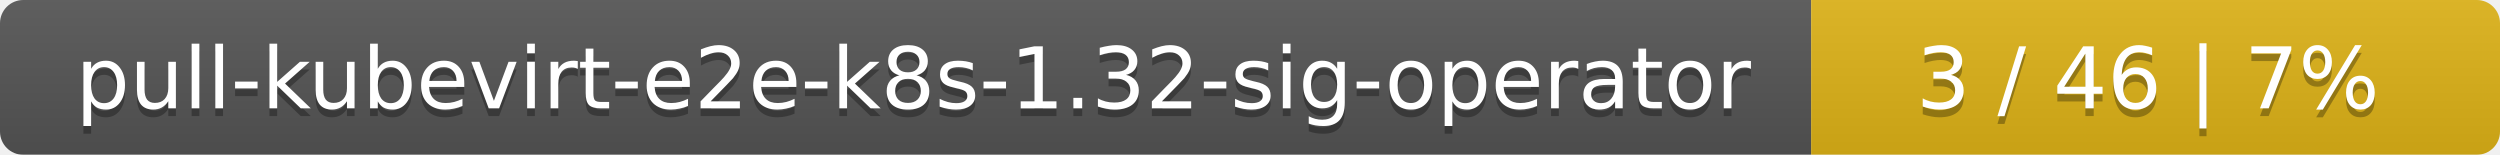
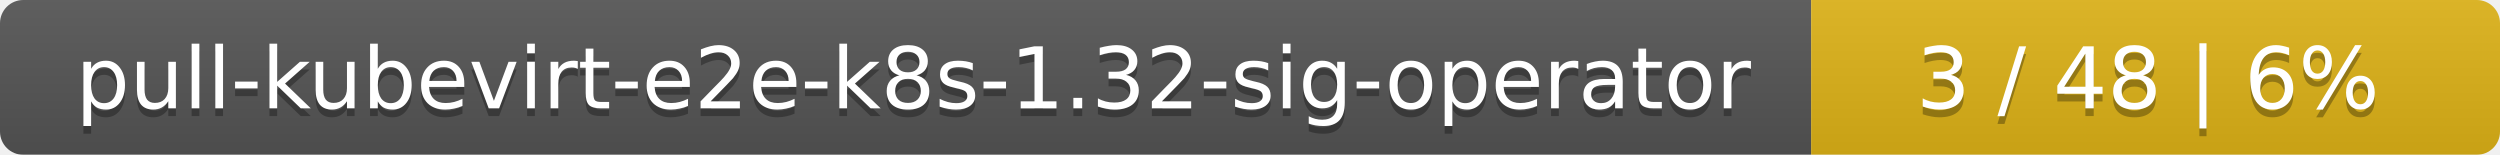
<svg xmlns="http://www.w3.org/2000/svg" width="323" height="20">
  <linearGradient id="smooth" x2="0" y2="100%">
    <stop offset="0" stop-color="#bbb" stop-opacity=".1" />
    <stop offset="1" stop-opacity=".1" />
  </linearGradient>
  <mask id="round">
    <rect width="323" height="20" rx="3" fill="#fff" />
  </mask>
  <g mask="url(#round)">
    <rect width="234" height="20" fill="#555" />
    <rect x="234" width="89" height="20" fill="#dfb317" />
    <rect width="323" height="20" fill="url(#smooth)" />
  </g>
  <g fill="#fff" text-anchor="middle" font-family="DejaVu Sans,Verdana,Geneva,sans-serif" font-size="11">
    <text x="118" y="15" fill="#010101" fill-opacity=".3">pull-kubevirt-e2e-k8s-1.32-sig-operator</text>
    <text x="118" y="14">pull-kubevirt-e2e-k8s-1.32-sig-operator</text>
-     <text x="277.5" y="15" fill="#010101" fill-opacity=".3">3 / 46    |    7%</text>
-     <text x="277.5" y="14">3 / 46    |    7%</text>
+     <text x="277.5" y="15" fill="#010101" fill-opacity=".3">3 / 48    |    6%</text>
+     <text x="277.5" y="14">3 / 48    |    6%</text>
  </g>
</svg>
